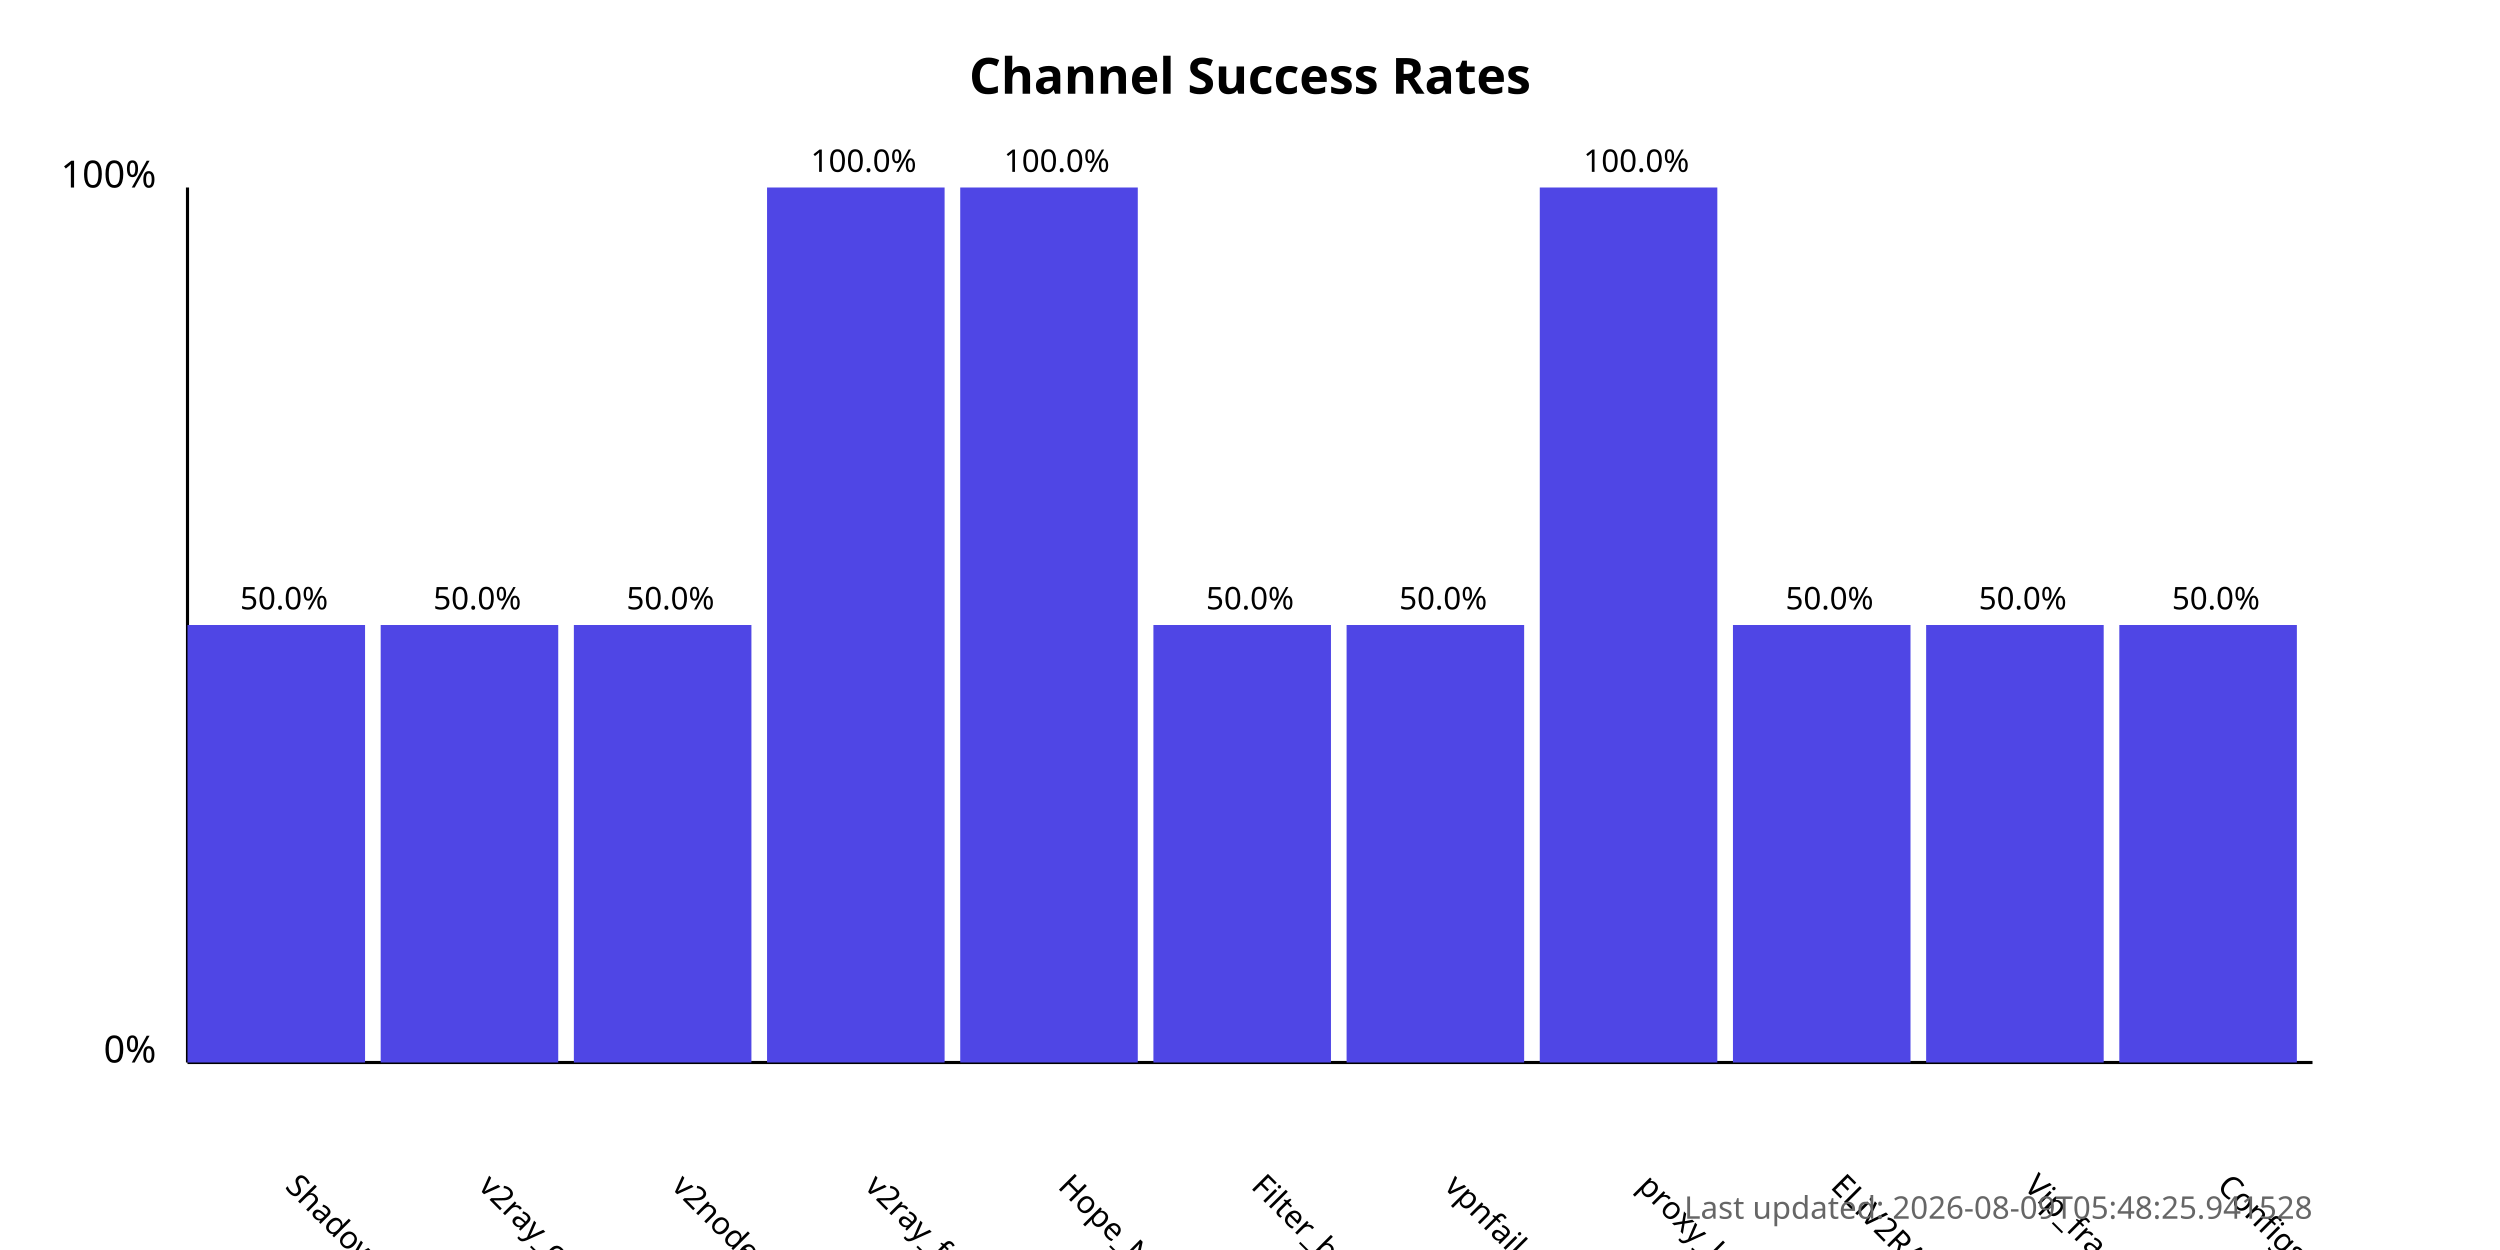
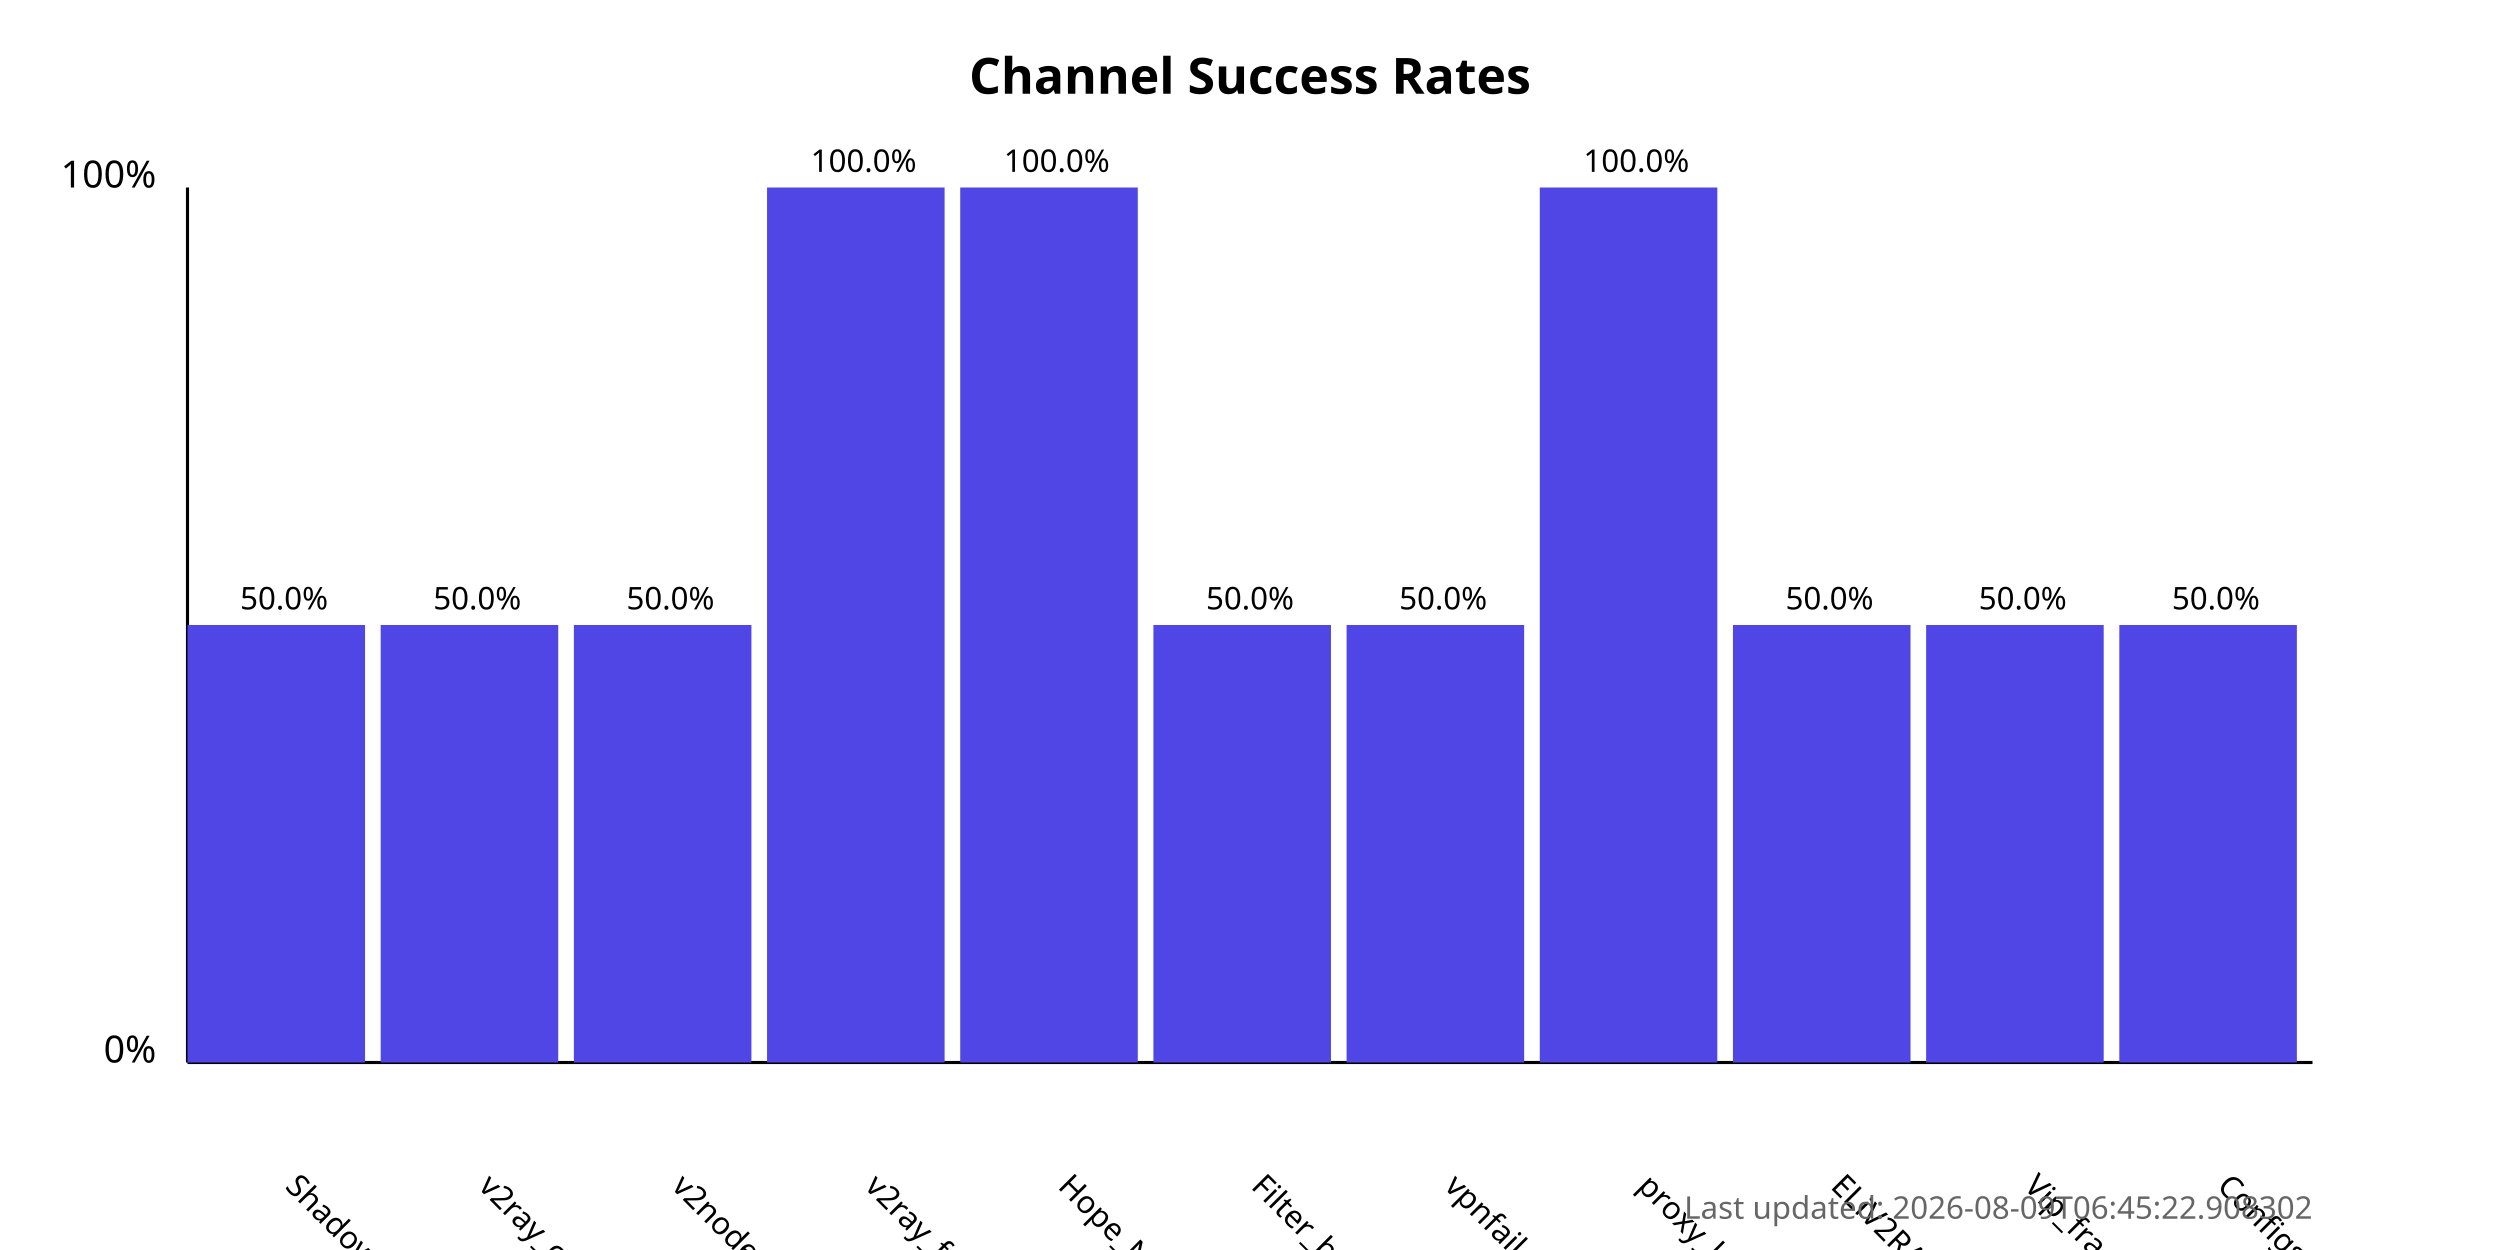
<svg xmlns="http://www.w3.org/2000/svg" width="800" height="400">
  <style>
            .chart-title { font: bold 16px sans-serif; }
            .axis-label { font: 12px sans-serif; }
            .tick-label { font: 10px sans-serif; }
            .bar { fill: #4f46e5; }
            .bar:hover { fill: #6366f1; }
            .timestamp { font: 10px sans-serif; fill: #666; }
        </style>
  <text x="400.0" y="30" text-anchor="middle" class="chart-title">
            Channel Success Rates
        </text>
  <line x1="60" y1="340" x2="60" y2="60" stroke="black" stroke-width="1" />
  <line x1="60" y1="340" x2="740" y2="340" stroke="black" stroke-width="1" />
  <text x="50" y="340" text-anchor="end" class="axis-label">0%</text>
  <text x="50" y="60" text-anchor="end" class="axis-label">100%</text>
  <g>
    <rect x="60" y="200.0" width="56.818" height="140.0" class="bar" />
    <text x="90.909" y="380" transform="rotate(45, 90.90909, 380)" text-anchor="start" class="tick-label">
                ShadowProxy66
            </text>
    <text x="90.909" y="195.0" text-anchor="middle" class="tick-label">
                50.0%
            </text>
  </g>
  <g>
    <rect x="121.818" y="200.0" width="56.818" height="140.0" class="bar" />
    <text x="152.727" y="380" transform="rotate(45, 152.7273, 380)" text-anchor="start" class="tick-label">
                v2ray_configs_pool
            </text>
    <text x="152.727" y="195.0" text-anchor="middle" class="tick-label">
                50.0%
            </text>
  </g>
  <g>
    <rect x="183.636" y="200.0" width="56.818" height="140.0" class="bar" />
    <text x="214.545" y="380" transform="rotate(45, 214.5455, 380)" text-anchor="start" class="tick-label">
                v2nodes
            </text>
    <text x="214.545" y="195.0" text-anchor="middle" class="tick-label">
                50.0%
            </text>
  </g>
  <g>
    <rect x="245.455" y="60.0" width="56.818" height="280.0" class="bar" />
    <text x="276.364" y="380" transform="rotate(45, 276.3636, 380)" text-anchor="start" class="tick-label">
                v2ray_free_conf
            </text>
    <text x="276.364" y="55.0" text-anchor="middle" class="tick-label">
                100.0%
            </text>
  </g>
  <g>
    <rect x="307.273" y="60.0" width="56.818" height="280.0" class="bar" />
    <text x="338.182" y="380" transform="rotate(45, 338.1818, 380)" text-anchor="start" class="tick-label">
                Hope_Net
            </text>
    <text x="338.182" y="55.0" text-anchor="middle" class="tick-label">
                100.0%
            </text>
  </g>
  <g>
    <rect x="369.091" y="200.0" width="56.818" height="140.0" class="bar" />
    <text x="400.0" y="380" transform="rotate(45, 400.0, 380)" text-anchor="start" class="tick-label">
                Filter_breaker
            </text>
    <text x="400.0" y="195.0" text-anchor="middle" class="tick-label">
                50.0%
            </text>
  </g>
  <g>
    <rect x="430.909" y="200.0" width="56.818" height="140.0" class="bar" />
    <text x="461.818" y="380" transform="rotate(45, 461.8182, 380)" text-anchor="start" class="tick-label">
                vpnfail_vless
            </text>
    <text x="461.818" y="195.0" text-anchor="middle" class="tick-label">
                50.0%
            </text>
  </g>
  <g>
    <rect x="492.727" y="60.0" width="56.818" height="280.0" class="bar" />
    <text x="523.636" y="380" transform="rotate(45, 523.6364, 380)" text-anchor="start" class="tick-label">
                proxy_kafee
            </text>
    <text x="523.636" y="55.0" text-anchor="middle" class="tick-label">
                100.0%
            </text>
  </g>
  <g>
    <rect x="554.545" y="200.0" width="56.818" height="140.0" class="bar" />
    <text x="585.455" y="380" transform="rotate(45, 585.4545, 380)" text-anchor="start" class="tick-label">
                ELiV2RAY
            </text>
    <text x="585.455" y="195.0" text-anchor="middle" class="tick-label">
                50.0%
            </text>
  </g>
  <g>
    <rect x="616.364" y="200.0" width="56.818" height="140.0" class="bar" />
    <text x="647.273" y="380" transform="rotate(45, 647.2727, 380)" text-anchor="start" class="tick-label">
                Vip_fragment_v2ray
            </text>
    <text x="647.273" y="195.0" text-anchor="middle" class="tick-label">
                50.0%
            </text>
  </g>
  <g>
    <rect x="678.182" y="200.0" width="56.818" height="140.0" class="bar" />
    <text x="709.091" y="380" transform="rotate(45, 709.0909, 380)" text-anchor="start" class="tick-label">
                ConfigsHubPlus
            </text>
    <text x="709.091" y="195.0" text-anchor="middle" class="tick-label">
                50.0%
            </text>
  </g>
  <text x="740" y="390" text-anchor="end" class="timestamp">
-             Last updated: 2026-08-09T05:48:25.941528
+             Last updated: 2026-08-09T06:45:22.908302
        </text>
</svg>
